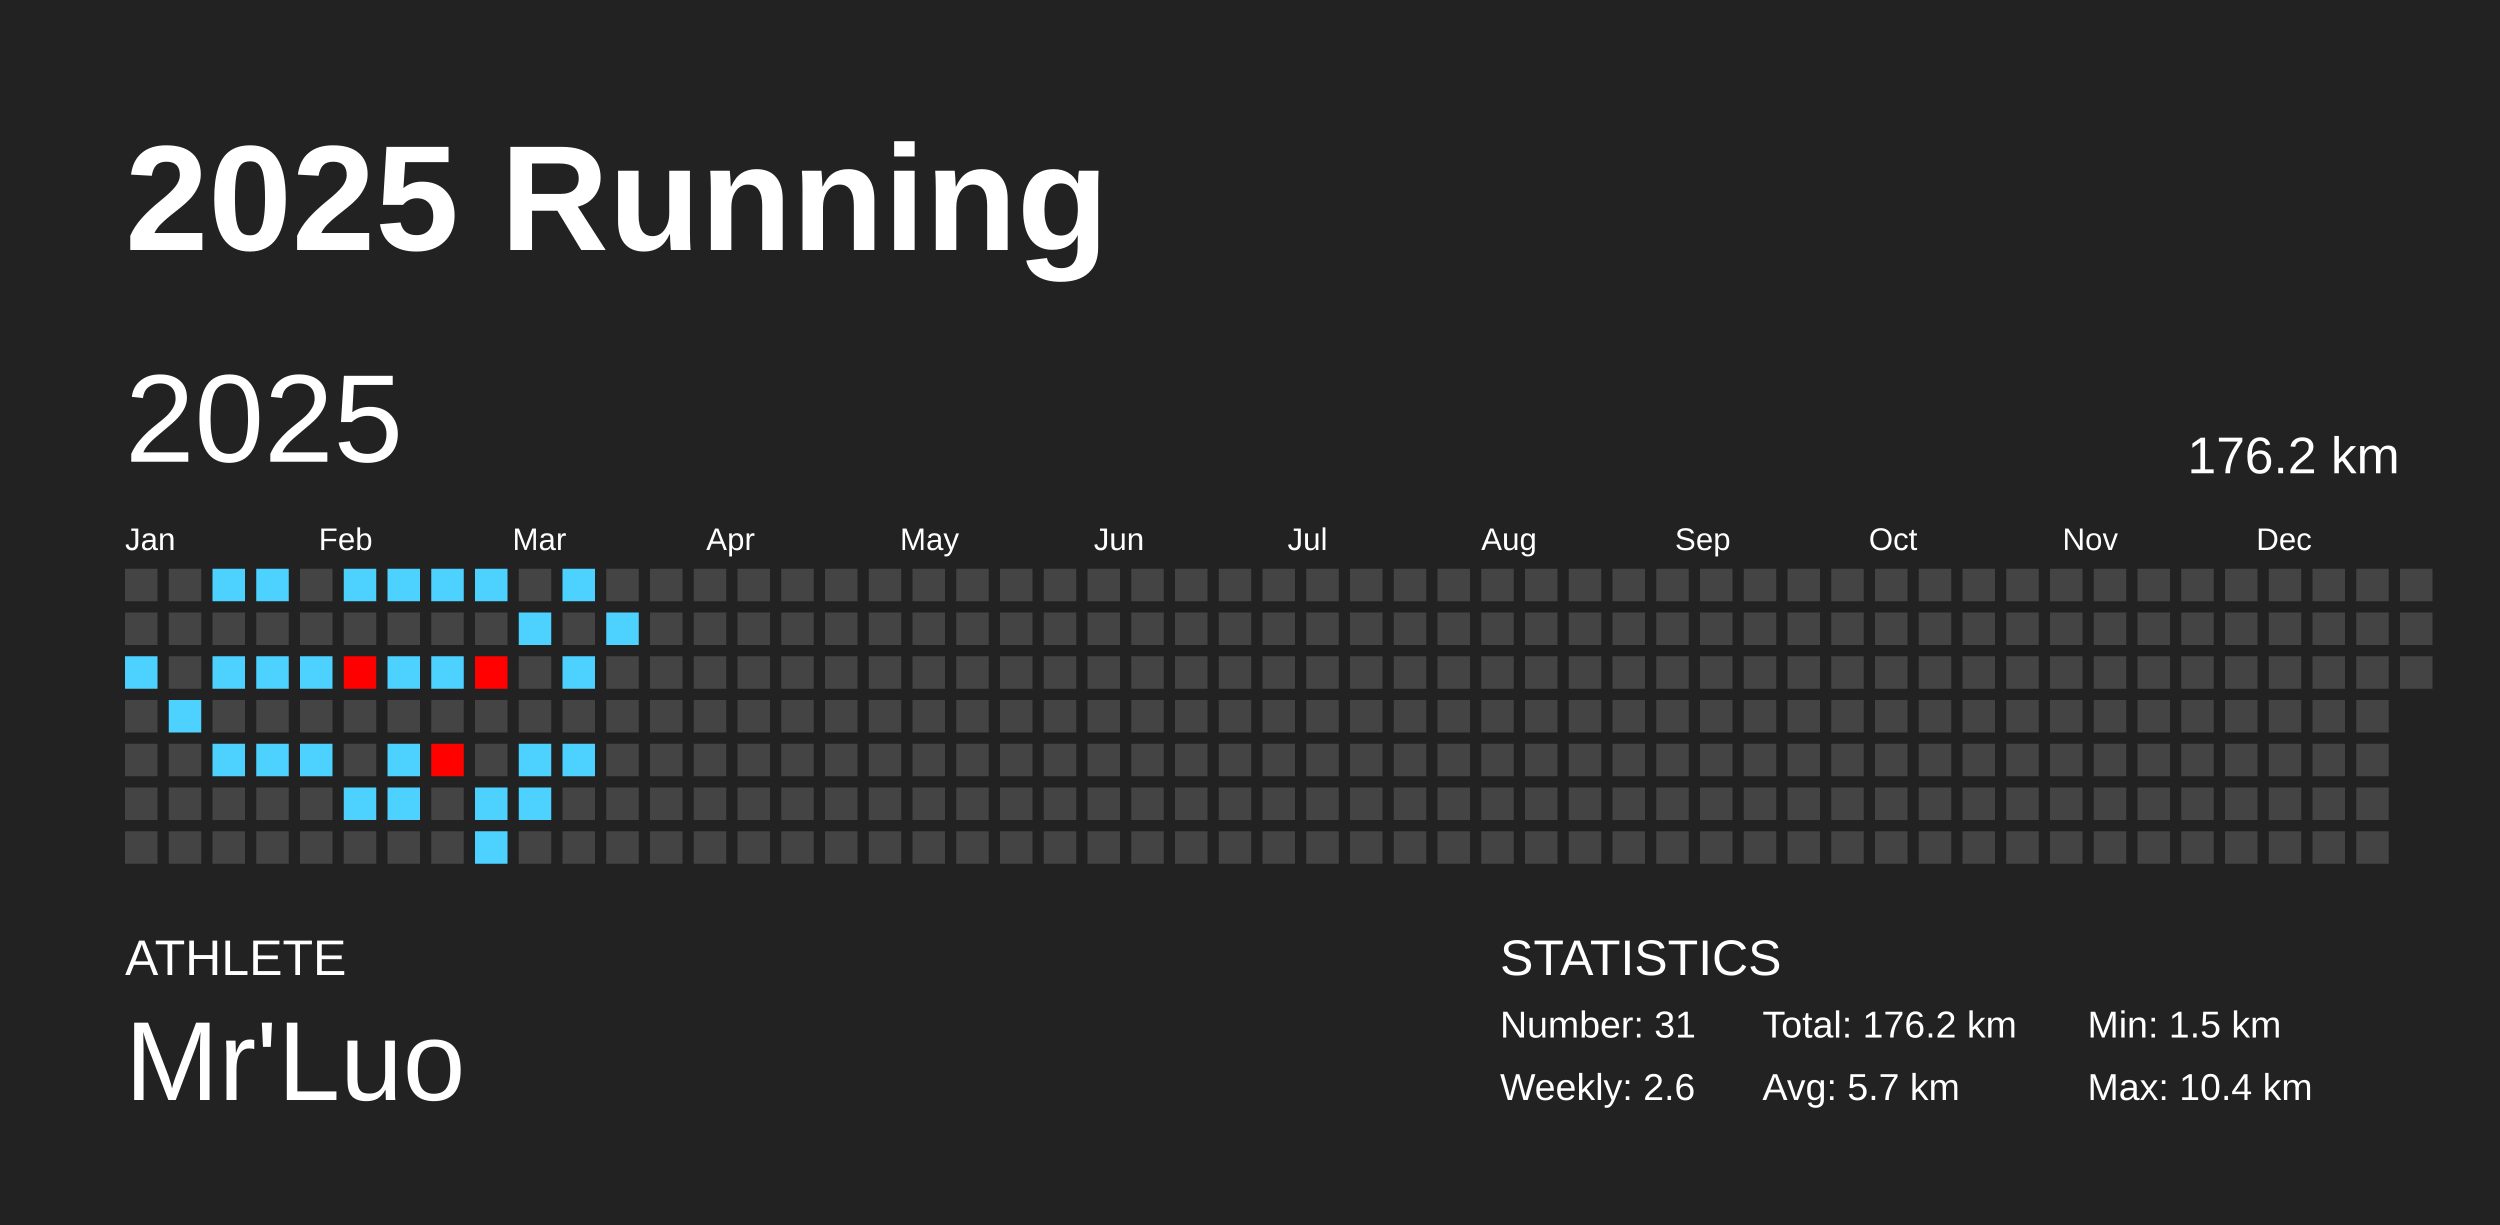
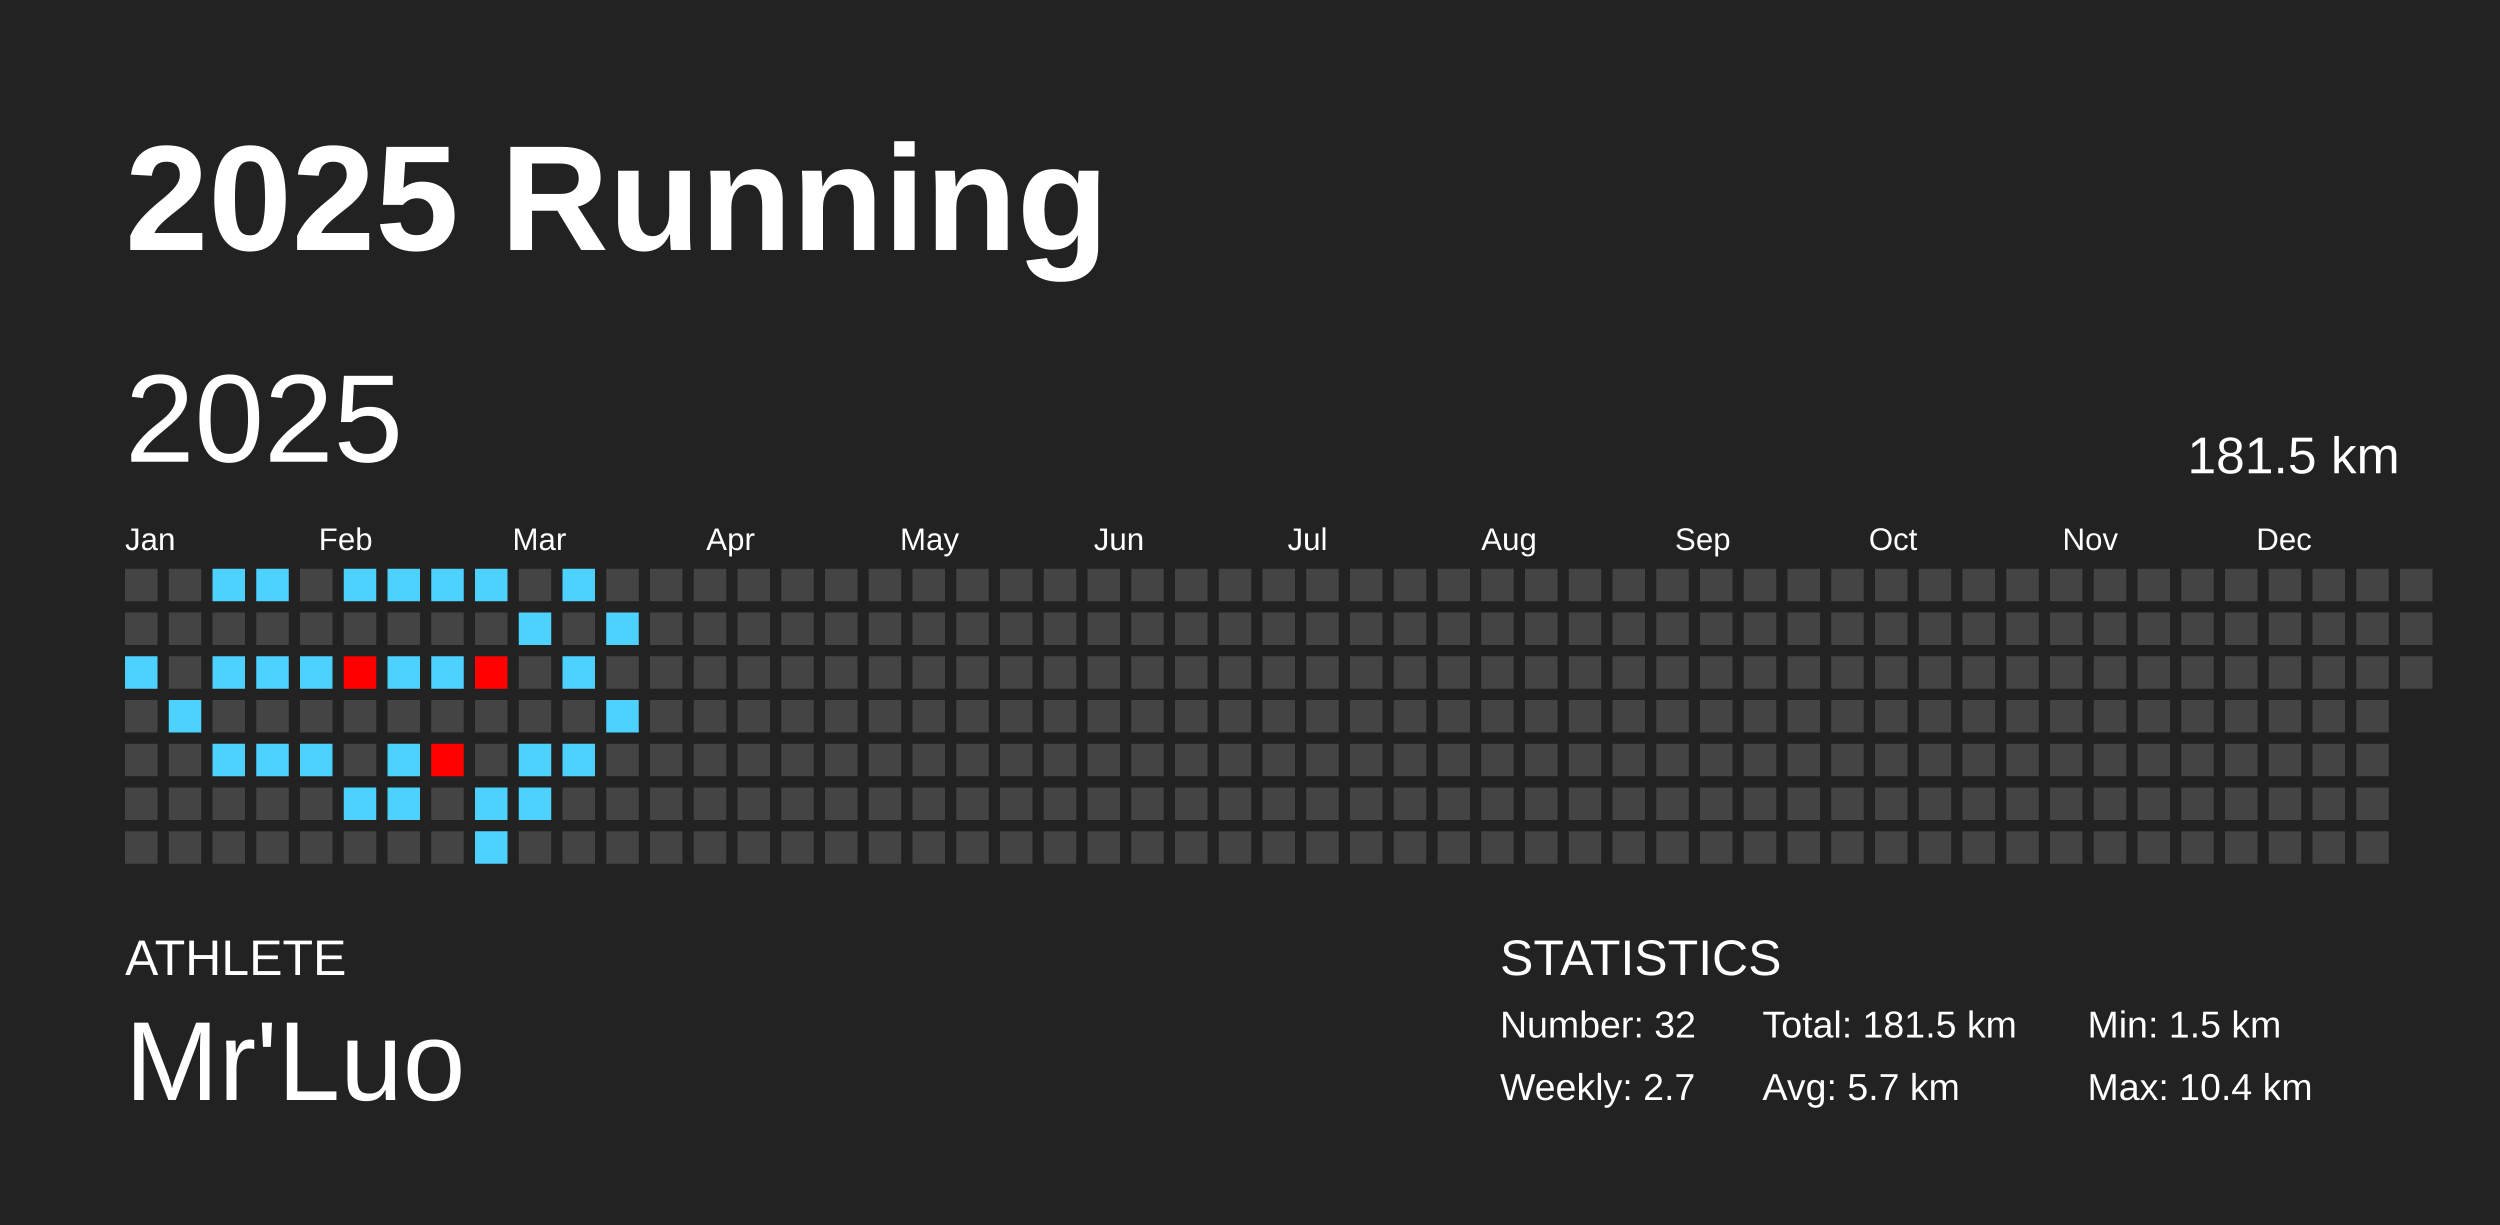
<svg xmlns="http://www.w3.org/2000/svg" baseProfile="full" height="98mm" version="1.1" viewBox="0,0,200,98" width="200mm">
  <defs />
  <rect fill="#222222" height="98" width="200" x="0" y="0" />
  <text fill="#FFFFFF" style="font-size:12px; font-family:Arial; font-weight:bold;" x="10" y="20">2025 Running</text>
  <text fill="#FFFFFF" style="font-size:4px; font-family:Arial" x="10" y="78">ATHLETE</text>
  <text fill="#FFFFFF" style="font-size:9px; font-family:Arial" x="10" y="88">Mr'Luo</text>
  <text fill="#FFFFFF" style="font-size:4px; font-family:Arial" x="120" y="78">STATISTICS</text>
-   <text fill="#FFFFFF" style="font-size:3px; font-family:Arial" x="120" y="83">Number: 31</text>
-   <text fill="#FFFFFF" style="font-size:3px; font-family:Arial" x="120" y="88">Weekly: 2.6</text>
-   <text fill="#FFFFFF" style="font-size:3px; font-family:Arial" x="141" y="83">Total: 176.2 km</text>
+   <text fill="#FFFFFF" style="font-size:3px; font-family:Arial" x="120" y="83">Number: 32</text>
+   <text fill="#FFFFFF" style="font-size:3px; font-family:Arial" x="120" y="88">Weekly: 2.7</text>
+   <text fill="#FFFFFF" style="font-size:3px; font-family:Arial" x="141" y="83">Total: 181.5 km</text>
  <text fill="#FFFFFF" style="font-size:3px; font-family:Arial" x="141" y="88">Avg: 5.7 km</text>
  <text fill="#FFFFFF" style="font-size:3px; font-family:Arial" x="167" y="83">Min: 1.5 km</text>
  <text fill="#FFFFFF" style="font-size:3px; font-family:Arial" x="167" y="88">Max: 10.4 km</text>
  <text dominant-baseline="hanging" fill="#FFFFFF" style="font-size:10.0px; font-family:Arial;" x="10" y="30">2025</text>
-   <text dominant-baseline="hanging" fill="#FFFFFF" style="font-size:4.125px; font-family:Arial;" x="175" y="35">176.2 km</text>
+   <text dominant-baseline="hanging" fill="#FFFFFF" style="font-size:4.125px; font-family:Arial;" x="175" y="35">181.5 km</text>
  <text fill="#FFFFFF" style="font-size:2.5px; font-family:Arial" x="10.0" y="44">Jan</text>
  <text fill="#FFFFFF" style="font-size:2.5px; font-family:Arial" x="25.5" y="44">Feb</text>
  <text fill="#FFFFFF" style="font-size:2.5px; font-family:Arial" x="41.0" y="44">Mar</text>
  <text fill="#FFFFFF" style="font-size:2.5px; font-family:Arial" x="56.5" y="44">Apr</text>
  <text fill="#FFFFFF" style="font-size:2.5px; font-family:Arial" x="72.0" y="44">May</text>
  <text fill="#FFFFFF" style="font-size:2.5px; font-family:Arial" x="87.5" y="44">Jun</text>
  <text fill="#FFFFFF" style="font-size:2.5px; font-family:Arial" x="103.0" y="44">Jul</text>
  <text fill="#FFFFFF" style="font-size:2.5px; font-family:Arial" x="118.5" y="44">Aug</text>
  <text fill="#FFFFFF" style="font-size:2.5px; font-family:Arial" x="134.0" y="44">Sep</text>
  <text fill="#FFFFFF" style="font-size:2.5px; font-family:Arial" x="149.5" y="44">Oct</text>
  <text fill="#FFFFFF" style="font-size:2.5px; font-family:Arial" x="165.0" y="44">Nov</text>
  <text fill="#FFFFFF" style="font-size:2.5px; font-family:Arial" x="180.5" y="44">Dec</text>
  <rect fill="#444444" height="2.6" width="2.6" x="10.0" y="45.5" />
  <rect fill="#444444" height="2.6" width="2.6" x="10.0" y="49.0" />
  <rect fill="#4dd2ff" height="2.6" width="2.6" x="10.0" y="52.5" />
  <rect fill="#444444" height="2.6" width="2.6" x="10.0" y="56.0" />
  <rect fill="#444444" height="2.6" width="2.6" x="10.0" y="59.5" />
  <rect fill="#444444" height="2.6" width="2.6" x="10.0" y="63.0" />
  <rect fill="#444444" height="2.6" width="2.6" x="10.0" y="66.5" />
  <rect fill="#444444" height="2.6" width="2.6" x="13.5" y="45.5" />
  <rect fill="#444444" height="2.6" width="2.6" x="13.5" y="49.0" />
  <rect fill="#444444" height="2.6" width="2.6" x="13.5" y="52.5" />
  <rect fill="#4dd2ff" height="2.6" width="2.6" x="13.5" y="56.0" />
  <rect fill="#444444" height="2.6" width="2.6" x="13.5" y="59.5" />
  <rect fill="#444444" height="2.6" width="2.6" x="13.5" y="63.0" />
  <rect fill="#444444" height="2.6" width="2.6" x="13.5" y="66.5" />
  <rect fill="#4dd2ff" height="2.6" width="2.6" x="17.0" y="45.5" />
  <rect fill="#444444" height="2.6" width="2.6" x="17.0" y="49.0" />
  <rect fill="#4dd2ff" height="2.6" width="2.6" x="17.0" y="52.5" />
  <rect fill="#444444" height="2.6" width="2.6" x="17.0" y="56.0" />
  <rect fill="#4dd2ff" height="2.6" width="2.6" x="17.0" y="59.5" />
  <rect fill="#444444" height="2.6" width="2.6" x="17.0" y="63.0" />
  <rect fill="#444444" height="2.6" width="2.6" x="17.0" y="66.5" />
  <rect fill="#4dd2ff" height="2.6" width="2.6" x="20.5" y="45.5" />
  <rect fill="#444444" height="2.6" width="2.6" x="20.5" y="49.0" />
  <rect fill="#4dd2ff" height="2.6" width="2.6" x="20.5" y="52.5" />
  <rect fill="#444444" height="2.6" width="2.6" x="20.5" y="56.0" />
  <rect fill="#4dd2ff" height="2.6" width="2.6" x="20.5" y="59.5" />
  <rect fill="#444444" height="2.6" width="2.6" x="20.5" y="63.0" />
  <rect fill="#444444" height="2.6" width="2.6" x="20.5" y="66.5" />
  <rect fill="#444444" height="2.6" width="2.6" x="24.0" y="45.5" />
  <rect fill="#444444" height="2.6" width="2.6" x="24.0" y="49.0" />
  <rect fill="#4dd2ff" height="2.6" width="2.6" x="24.0" y="52.5" />
  <rect fill="#444444" height="2.6" width="2.6" x="24.0" y="56.0" />
  <rect fill="#4dd2ff" height="2.6" width="2.6" x="24.0" y="59.5" />
  <rect fill="#444444" height="2.6" width="2.6" x="24.0" y="63.0" />
  <rect fill="#444444" height="2.6" width="2.6" x="24.0" y="66.5" />
  <rect fill="#4dd2ff" height="2.6" width="2.6" x="27.5" y="45.5" />
  <rect fill="#444444" height="2.6" width="2.6" x="27.5" y="49.0" />
  <rect fill="#ff0000" height="2.6" width="2.6" x="27.5" y="52.5" />
  <rect fill="#444444" height="2.6" width="2.6" x="27.5" y="56.0" />
  <rect fill="#444444" height="2.6" width="2.6" x="27.5" y="59.5" />
  <rect fill="#4dd2ff" height="2.6" width="2.6" x="27.5" y="63.0" />
  <rect fill="#444444" height="2.6" width="2.6" x="27.5" y="66.5" />
  <rect fill="#4dd2ff" height="2.6" width="2.6" x="31.0" y="45.5" />
  <rect fill="#444444" height="2.6" width="2.6" x="31.0" y="49.0" />
  <rect fill="#4dd2ff" height="2.6" width="2.6" x="31.0" y="52.5" />
  <rect fill="#444444" height="2.6" width="2.6" x="31.0" y="56.0" />
  <rect fill="#4dd2ff" height="2.6" width="2.6" x="31.0" y="59.5" />
  <rect fill="#4dd2ff" height="2.6" width="2.6" x="31.0" y="63.0" />
  <rect fill="#444444" height="2.6" width="2.6" x="31.0" y="66.5" />
  <rect fill="#4dd2ff" height="2.6" width="2.6" x="34.5" y="45.5" />
  <rect fill="#444444" height="2.6" width="2.6" x="34.5" y="49.0" />
  <rect fill="#4dd2ff" height="2.6" width="2.6" x="34.5" y="52.5" />
  <rect fill="#444444" height="2.6" width="2.6" x="34.5" y="56.0" />
  <rect fill="#ff0200" height="2.6" width="2.6" x="34.5" y="59.5" />
  <rect fill="#444444" height="2.6" width="2.6" x="34.5" y="63.0" />
  <rect fill="#444444" height="2.6" width="2.6" x="34.5" y="66.5" />
  <rect fill="#4dd2ff" height="2.6" width="2.6" x="38.0" y="45.5" />
  <rect fill="#444444" height="2.6" width="2.6" x="38.0" y="49.0" />
  <rect fill="#ff0100" height="2.6" width="2.6" x="38.0" y="52.5" />
  <rect fill="#444444" height="2.6" width="2.6" x="38.0" y="56.0" />
  <rect fill="#444444" height="2.6" width="2.6" x="38.0" y="59.5" />
  <rect fill="#4dd2ff" height="2.6" width="2.6" x="38.0" y="63.0" />
  <rect fill="#4dd2ff" height="2.6" width="2.6" x="38.0" y="66.5" />
  <rect fill="#444444" height="2.6" width="2.6" x="41.5" y="45.5" />
  <rect fill="#4dd2ff" height="2.6" width="2.6" x="41.5" y="49.0" />
  <rect fill="#444444" height="2.6" width="2.6" x="41.5" y="52.5" />
  <rect fill="#444444" height="2.6" width="2.6" x="41.5" y="56.0" />
  <rect fill="#4dd2ff" height="2.6" width="2.6" x="41.5" y="59.5" />
  <rect fill="#4dd2ff" height="2.6" width="2.6" x="41.5" y="63.0" />
  <rect fill="#444444" height="2.6" width="2.6" x="41.5" y="66.5" />
  <rect fill="#4dd2ff" height="2.6" width="2.6" x="45.0" y="45.5" />
  <rect fill="#444444" height="2.6" width="2.6" x="45.0" y="49.0" />
  <rect fill="#4dd2ff" height="2.6" width="2.6" x="45.0" y="52.5" />
  <rect fill="#444444" height="2.6" width="2.6" x="45.0" y="56.0" />
  <rect fill="#4dd2ff" height="2.6" width="2.6" x="45.0" y="59.5" />
  <rect fill="#444444" height="2.6" width="2.6" x="45.0" y="63.0" />
  <rect fill="#444444" height="2.6" width="2.6" x="45.0" y="66.5" />
  <rect fill="#444444" height="2.6" width="2.6" x="48.5" y="45.5" />
  <rect fill="#4dd2ff" height="2.6" width="2.6" x="48.5" y="49.0" />
  <rect fill="#444444" height="2.6" width="2.6" x="48.5" y="52.5" />
-   <rect fill="#444444" height="2.6" width="2.6" x="48.5" y="56.0" />
+   <rect fill="#4dd2ff" height="2.6" width="2.6" x="48.5" y="56.0" />
  <rect fill="#444444" height="2.6" width="2.6" x="48.5" y="59.5" />
  <rect fill="#444444" height="2.6" width="2.6" x="48.5" y="63.0" />
  <rect fill="#444444" height="2.6" width="2.6" x="48.5" y="66.5" />
  <rect fill="#444444" height="2.6" width="2.6" x="52.0" y="45.5" />
  <rect fill="#444444" height="2.6" width="2.6" x="52.0" y="49.0" />
  <rect fill="#444444" height="2.6" width="2.6" x="52.0" y="52.5" />
  <rect fill="#444444" height="2.6" width="2.6" x="52.0" y="56.0" />
  <rect fill="#444444" height="2.6" width="2.6" x="52.0" y="59.5" />
  <rect fill="#444444" height="2.6" width="2.6" x="52.0" y="63.0" />
  <rect fill="#444444" height="2.6" width="2.6" x="52.0" y="66.5" />
  <rect fill="#444444" height="2.6" width="2.6" x="55.5" y="45.5" />
  <rect fill="#444444" height="2.6" width="2.6" x="55.5" y="49.0" />
  <rect fill="#444444" height="2.6" width="2.6" x="55.5" y="52.5" />
  <rect fill="#444444" height="2.6" width="2.6" x="55.5" y="56.0" />
  <rect fill="#444444" height="2.6" width="2.6" x="55.5" y="59.5" />
  <rect fill="#444444" height="2.6" width="2.6" x="55.5" y="63.0" />
  <rect fill="#444444" height="2.6" width="2.6" x="55.5" y="66.5" />
  <rect fill="#444444" height="2.6" width="2.6" x="59.0" y="45.5" />
  <rect fill="#444444" height="2.6" width="2.6" x="59.0" y="49.0" />
  <rect fill="#444444" height="2.6" width="2.6" x="59.0" y="52.5" />
  <rect fill="#444444" height="2.6" width="2.6" x="59.0" y="56.0" />
  <rect fill="#444444" height="2.6" width="2.6" x="59.0" y="59.5" />
  <rect fill="#444444" height="2.6" width="2.6" x="59.0" y="63.0" />
  <rect fill="#444444" height="2.6" width="2.6" x="59.0" y="66.5" />
  <rect fill="#444444" height="2.6" width="2.6" x="62.5" y="45.5" />
  <rect fill="#444444" height="2.6" width="2.6" x="62.5" y="49.0" />
  <rect fill="#444444" height="2.6" width="2.6" x="62.5" y="52.5" />
  <rect fill="#444444" height="2.6" width="2.6" x="62.5" y="56.0" />
  <rect fill="#444444" height="2.6" width="2.6" x="62.5" y="59.5" />
  <rect fill="#444444" height="2.6" width="2.6" x="62.5" y="63.0" />
  <rect fill="#444444" height="2.6" width="2.6" x="62.5" y="66.5" />
  <rect fill="#444444" height="2.6" width="2.6" x="66.0" y="45.5" />
  <rect fill="#444444" height="2.6" width="2.6" x="66.0" y="49.0" />
  <rect fill="#444444" height="2.6" width="2.6" x="66.0" y="52.5" />
  <rect fill="#444444" height="2.6" width="2.6" x="66.0" y="56.0" />
  <rect fill="#444444" height="2.6" width="2.6" x="66.0" y="59.5" />
  <rect fill="#444444" height="2.6" width="2.6" x="66.0" y="63.0" />
  <rect fill="#444444" height="2.6" width="2.6" x="66.0" y="66.5" />
  <rect fill="#444444" height="2.6" width="2.6" x="69.5" y="45.5" />
  <rect fill="#444444" height="2.6" width="2.6" x="69.5" y="49.0" />
  <rect fill="#444444" height="2.6" width="2.6" x="69.5" y="52.5" />
  <rect fill="#444444" height="2.6" width="2.6" x="69.5" y="56.0" />
  <rect fill="#444444" height="2.6" width="2.6" x="69.5" y="59.5" />
  <rect fill="#444444" height="2.6" width="2.6" x="69.5" y="63.0" />
  <rect fill="#444444" height="2.6" width="2.6" x="69.5" y="66.5" />
  <rect fill="#444444" height="2.6" width="2.6" x="73.0" y="45.5" />
  <rect fill="#444444" height="2.6" width="2.6" x="73.0" y="49.0" />
  <rect fill="#444444" height="2.6" width="2.6" x="73.0" y="52.5" />
  <rect fill="#444444" height="2.6" width="2.6" x="73.0" y="56.0" />
  <rect fill="#444444" height="2.6" width="2.6" x="73.0" y="59.5" />
  <rect fill="#444444" height="2.6" width="2.6" x="73.0" y="63.0" />
  <rect fill="#444444" height="2.6" width="2.6" x="73.0" y="66.5" />
  <rect fill="#444444" height="2.6" width="2.6" x="76.5" y="45.5" />
  <rect fill="#444444" height="2.6" width="2.6" x="76.5" y="49.0" />
  <rect fill="#444444" height="2.6" width="2.6" x="76.5" y="52.5" />
  <rect fill="#444444" height="2.6" width="2.6" x="76.5" y="56.0" />
  <rect fill="#444444" height="2.6" width="2.6" x="76.5" y="59.5" />
  <rect fill="#444444" height="2.6" width="2.6" x="76.5" y="63.0" />
  <rect fill="#444444" height="2.6" width="2.6" x="76.5" y="66.5" />
  <rect fill="#444444" height="2.6" width="2.6" x="80.0" y="45.5" />
  <rect fill="#444444" height="2.6" width="2.6" x="80.0" y="49.0" />
  <rect fill="#444444" height="2.6" width="2.6" x="80.0" y="52.5" />
  <rect fill="#444444" height="2.6" width="2.6" x="80.0" y="56.0" />
  <rect fill="#444444" height="2.6" width="2.6" x="80.0" y="59.5" />
  <rect fill="#444444" height="2.6" width="2.6" x="80.0" y="63.0" />
  <rect fill="#444444" height="2.6" width="2.6" x="80.0" y="66.5" />
  <rect fill="#444444" height="2.6" width="2.6" x="83.5" y="45.5" />
  <rect fill="#444444" height="2.6" width="2.6" x="83.5" y="49.0" />
  <rect fill="#444444" height="2.6" width="2.6" x="83.5" y="52.5" />
  <rect fill="#444444" height="2.6" width="2.6" x="83.5" y="56.0" />
  <rect fill="#444444" height="2.6" width="2.6" x="83.5" y="59.5" />
  <rect fill="#444444" height="2.6" width="2.6" x="83.5" y="63.0" />
  <rect fill="#444444" height="2.6" width="2.6" x="83.5" y="66.5" />
  <rect fill="#444444" height="2.6" width="2.6" x="87.0" y="45.5" />
  <rect fill="#444444" height="2.6" width="2.6" x="87.0" y="49.0" />
  <rect fill="#444444" height="2.6" width="2.6" x="87.0" y="52.5" />
  <rect fill="#444444" height="2.6" width="2.6" x="87.0" y="56.0" />
  <rect fill="#444444" height="2.6" width="2.6" x="87.0" y="59.5" />
  <rect fill="#444444" height="2.6" width="2.6" x="87.0" y="63.0" />
  <rect fill="#444444" height="2.6" width="2.6" x="87.0" y="66.5" />
  <rect fill="#444444" height="2.6" width="2.6" x="90.5" y="45.5" />
  <rect fill="#444444" height="2.6" width="2.6" x="90.5" y="49.0" />
  <rect fill="#444444" height="2.6" width="2.6" x="90.5" y="52.5" />
  <rect fill="#444444" height="2.6" width="2.6" x="90.5" y="56.0" />
  <rect fill="#444444" height="2.6" width="2.6" x="90.5" y="59.5" />
  <rect fill="#444444" height="2.6" width="2.6" x="90.5" y="63.0" />
  <rect fill="#444444" height="2.6" width="2.6" x="90.5" y="66.5" />
  <rect fill="#444444" height="2.6" width="2.6" x="94.0" y="45.5" />
  <rect fill="#444444" height="2.6" width="2.6" x="94.0" y="49.0" />
  <rect fill="#444444" height="2.6" width="2.6" x="94.0" y="52.5" />
  <rect fill="#444444" height="2.6" width="2.6" x="94.0" y="56.0" />
  <rect fill="#444444" height="2.6" width="2.6" x="94.0" y="59.5" />
  <rect fill="#444444" height="2.6" width="2.6" x="94.0" y="63.0" />
  <rect fill="#444444" height="2.6" width="2.6" x="94.0" y="66.5" />
  <rect fill="#444444" height="2.6" width="2.6" x="97.5" y="45.5" />
  <rect fill="#444444" height="2.6" width="2.6" x="97.5" y="49.0" />
  <rect fill="#444444" height="2.6" width="2.6" x="97.5" y="52.5" />
  <rect fill="#444444" height="2.6" width="2.6" x="97.5" y="56.0" />
  <rect fill="#444444" height="2.6" width="2.6" x="97.5" y="59.5" />
  <rect fill="#444444" height="2.6" width="2.6" x="97.5" y="63.0" />
  <rect fill="#444444" height="2.6" width="2.6" x="97.5" y="66.5" />
  <rect fill="#444444" height="2.6" width="2.6" x="101.0" y="45.5" />
  <rect fill="#444444" height="2.6" width="2.6" x="101.0" y="49.0" />
  <rect fill="#444444" height="2.6" width="2.6" x="101.0" y="52.5" />
  <rect fill="#444444" height="2.6" width="2.6" x="101.0" y="56.0" />
  <rect fill="#444444" height="2.6" width="2.6" x="101.0" y="59.5" />
  <rect fill="#444444" height="2.6" width="2.6" x="101.0" y="63.0" />
  <rect fill="#444444" height="2.6" width="2.6" x="101.0" y="66.5" />
  <rect fill="#444444" height="2.6" width="2.6" x="104.5" y="45.5" />
  <rect fill="#444444" height="2.6" width="2.6" x="104.5" y="49.0" />
  <rect fill="#444444" height="2.6" width="2.6" x="104.5" y="52.5" />
  <rect fill="#444444" height="2.6" width="2.6" x="104.5" y="56.0" />
  <rect fill="#444444" height="2.6" width="2.6" x="104.5" y="59.5" />
  <rect fill="#444444" height="2.6" width="2.6" x="104.5" y="63.0" />
  <rect fill="#444444" height="2.6" width="2.6" x="104.5" y="66.5" />
  <rect fill="#444444" height="2.6" width="2.6" x="108.0" y="45.5" />
  <rect fill="#444444" height="2.6" width="2.6" x="108.0" y="49.0" />
  <rect fill="#444444" height="2.6" width="2.6" x="108.0" y="52.5" />
  <rect fill="#444444" height="2.6" width="2.6" x="108.0" y="56.0" />
  <rect fill="#444444" height="2.6" width="2.6" x="108.0" y="59.5" />
  <rect fill="#444444" height="2.6" width="2.6" x="108.0" y="63.0" />
  <rect fill="#444444" height="2.6" width="2.6" x="108.0" y="66.5" />
  <rect fill="#444444" height="2.6" width="2.6" x="111.5" y="45.5" />
  <rect fill="#444444" height="2.6" width="2.6" x="111.5" y="49.0" />
  <rect fill="#444444" height="2.6" width="2.6" x="111.5" y="52.5" />
  <rect fill="#444444" height="2.6" width="2.6" x="111.5" y="56.0" />
  <rect fill="#444444" height="2.6" width="2.6" x="111.5" y="59.5" />
  <rect fill="#444444" height="2.6" width="2.6" x="111.5" y="63.0" />
  <rect fill="#444444" height="2.6" width="2.6" x="111.5" y="66.5" />
  <rect fill="#444444" height="2.6" width="2.6" x="115.0" y="45.5" />
  <rect fill="#444444" height="2.6" width="2.6" x="115.0" y="49.0" />
  <rect fill="#444444" height="2.6" width="2.6" x="115.0" y="52.5" />
  <rect fill="#444444" height="2.6" width="2.6" x="115.0" y="56.0" />
  <rect fill="#444444" height="2.6" width="2.6" x="115.0" y="59.5" />
  <rect fill="#444444" height="2.6" width="2.6" x="115.0" y="63.0" />
  <rect fill="#444444" height="2.6" width="2.6" x="115.0" y="66.5" />
  <rect fill="#444444" height="2.6" width="2.6" x="118.5" y="45.5" />
  <rect fill="#444444" height="2.6" width="2.6" x="118.5" y="49.0" />
  <rect fill="#444444" height="2.6" width="2.6" x="118.5" y="52.5" />
  <rect fill="#444444" height="2.6" width="2.6" x="118.5" y="56.0" />
  <rect fill="#444444" height="2.6" width="2.6" x="118.5" y="59.5" />
  <rect fill="#444444" height="2.6" width="2.6" x="118.5" y="63.0" />
  <rect fill="#444444" height="2.6" width="2.6" x="118.5" y="66.5" />
  <rect fill="#444444" height="2.6" width="2.6" x="122.0" y="45.5" />
  <rect fill="#444444" height="2.6" width="2.6" x="122.0" y="49.0" />
  <rect fill="#444444" height="2.6" width="2.6" x="122.0" y="52.5" />
  <rect fill="#444444" height="2.6" width="2.6" x="122.0" y="56.0" />
  <rect fill="#444444" height="2.6" width="2.6" x="122.0" y="59.5" />
  <rect fill="#444444" height="2.6" width="2.6" x="122.0" y="63.0" />
  <rect fill="#444444" height="2.6" width="2.6" x="122.0" y="66.5" />
  <rect fill="#444444" height="2.6" width="2.6" x="125.5" y="45.5" />
  <rect fill="#444444" height="2.6" width="2.6" x="125.5" y="49.0" />
  <rect fill="#444444" height="2.6" width="2.6" x="125.5" y="52.5" />
  <rect fill="#444444" height="2.6" width="2.6" x="125.5" y="56.0" />
  <rect fill="#444444" height="2.6" width="2.6" x="125.5" y="59.5" />
  <rect fill="#444444" height="2.6" width="2.6" x="125.5" y="63.0" />
  <rect fill="#444444" height="2.6" width="2.6" x="125.5" y="66.5" />
  <rect fill="#444444" height="2.6" width="2.6" x="129.0" y="45.5" />
  <rect fill="#444444" height="2.6" width="2.6" x="129.0" y="49.0" />
  <rect fill="#444444" height="2.6" width="2.6" x="129.0" y="52.5" />
  <rect fill="#444444" height="2.6" width="2.6" x="129.0" y="56.0" />
  <rect fill="#444444" height="2.6" width="2.6" x="129.0" y="59.5" />
  <rect fill="#444444" height="2.6" width="2.6" x="129.0" y="63.0" />
  <rect fill="#444444" height="2.6" width="2.6" x="129.0" y="66.5" />
  <rect fill="#444444" height="2.6" width="2.6" x="132.5" y="45.5" />
  <rect fill="#444444" height="2.6" width="2.6" x="132.5" y="49.0" />
  <rect fill="#444444" height="2.6" width="2.6" x="132.5" y="52.5" />
  <rect fill="#444444" height="2.6" width="2.6" x="132.5" y="56.0" />
  <rect fill="#444444" height="2.6" width="2.6" x="132.5" y="59.5" />
  <rect fill="#444444" height="2.6" width="2.6" x="132.5" y="63.0" />
  <rect fill="#444444" height="2.6" width="2.6" x="132.5" y="66.5" />
  <rect fill="#444444" height="2.6" width="2.6" x="136.0" y="45.5" />
  <rect fill="#444444" height="2.6" width="2.6" x="136.0" y="49.0" />
  <rect fill="#444444" height="2.6" width="2.6" x="136.0" y="52.5" />
  <rect fill="#444444" height="2.6" width="2.6" x="136.0" y="56.0" />
  <rect fill="#444444" height="2.6" width="2.6" x="136.0" y="59.5" />
  <rect fill="#444444" height="2.6" width="2.6" x="136.0" y="63.0" />
  <rect fill="#444444" height="2.6" width="2.6" x="136.0" y="66.5" />
  <rect fill="#444444" height="2.6" width="2.6" x="139.5" y="45.5" />
  <rect fill="#444444" height="2.6" width="2.6" x="139.5" y="49.0" />
  <rect fill="#444444" height="2.6" width="2.6" x="139.5" y="52.5" />
  <rect fill="#444444" height="2.6" width="2.6" x="139.5" y="56.0" />
  <rect fill="#444444" height="2.6" width="2.6" x="139.5" y="59.5" />
  <rect fill="#444444" height="2.6" width="2.6" x="139.5" y="63.0" />
  <rect fill="#444444" height="2.6" width="2.6" x="139.5" y="66.5" />
  <rect fill="#444444" height="2.6" width="2.6" x="143.0" y="45.5" />
  <rect fill="#444444" height="2.6" width="2.6" x="143.0" y="49.0" />
  <rect fill="#444444" height="2.6" width="2.6" x="143.0" y="52.5" />
  <rect fill="#444444" height="2.6" width="2.6" x="143.0" y="56.0" />
  <rect fill="#444444" height="2.6" width="2.6" x="143.0" y="59.5" />
  <rect fill="#444444" height="2.6" width="2.6" x="143.0" y="63.0" />
  <rect fill="#444444" height="2.6" width="2.6" x="143.0" y="66.5" />
  <rect fill="#444444" height="2.6" width="2.6" x="146.5" y="45.5" />
  <rect fill="#444444" height="2.6" width="2.6" x="146.5" y="49.0" />
  <rect fill="#444444" height="2.6" width="2.6" x="146.5" y="52.5" />
  <rect fill="#444444" height="2.6" width="2.6" x="146.5" y="56.0" />
  <rect fill="#444444" height="2.6" width="2.6" x="146.5" y="59.5" />
  <rect fill="#444444" height="2.6" width="2.6" x="146.5" y="63.0" />
  <rect fill="#444444" height="2.6" width="2.6" x="146.5" y="66.5" />
  <rect fill="#444444" height="2.6" width="2.6" x="150.0" y="45.5" />
  <rect fill="#444444" height="2.6" width="2.6" x="150.0" y="49.0" />
  <rect fill="#444444" height="2.6" width="2.6" x="150.0" y="52.5" />
  <rect fill="#444444" height="2.6" width="2.6" x="150.0" y="56.0" />
  <rect fill="#444444" height="2.6" width="2.6" x="150.0" y="59.5" />
  <rect fill="#444444" height="2.6" width="2.6" x="150.0" y="63.0" />
  <rect fill="#444444" height="2.6" width="2.6" x="150.0" y="66.5" />
  <rect fill="#444444" height="2.6" width="2.6" x="153.5" y="45.5" />
  <rect fill="#444444" height="2.6" width="2.6" x="153.5" y="49.0" />
  <rect fill="#444444" height="2.6" width="2.6" x="153.5" y="52.5" />
  <rect fill="#444444" height="2.6" width="2.6" x="153.5" y="56.0" />
  <rect fill="#444444" height="2.6" width="2.6" x="153.5" y="59.5" />
  <rect fill="#444444" height="2.6" width="2.6" x="153.5" y="63.0" />
  <rect fill="#444444" height="2.6" width="2.6" x="153.5" y="66.5" />
  <rect fill="#444444" height="2.6" width="2.6" x="157.0" y="45.5" />
  <rect fill="#444444" height="2.6" width="2.6" x="157.0" y="49.0" />
  <rect fill="#444444" height="2.6" width="2.6" x="157.0" y="52.5" />
  <rect fill="#444444" height="2.6" width="2.6" x="157.0" y="56.0" />
  <rect fill="#444444" height="2.6" width="2.6" x="157.0" y="59.5" />
  <rect fill="#444444" height="2.6" width="2.6" x="157.0" y="63.0" />
  <rect fill="#444444" height="2.6" width="2.6" x="157.0" y="66.5" />
  <rect fill="#444444" height="2.6" width="2.6" x="160.5" y="45.5" />
  <rect fill="#444444" height="2.6" width="2.6" x="160.5" y="49.0" />
  <rect fill="#444444" height="2.6" width="2.6" x="160.5" y="52.5" />
  <rect fill="#444444" height="2.6" width="2.6" x="160.5" y="56.0" />
  <rect fill="#444444" height="2.6" width="2.6" x="160.5" y="59.5" />
  <rect fill="#444444" height="2.6" width="2.6" x="160.5" y="63.0" />
  <rect fill="#444444" height="2.6" width="2.6" x="160.5" y="66.5" />
  <rect fill="#444444" height="2.6" width="2.6" x="164.0" y="45.5" />
  <rect fill="#444444" height="2.6" width="2.6" x="164.0" y="49.0" />
  <rect fill="#444444" height="2.6" width="2.6" x="164.0" y="52.5" />
  <rect fill="#444444" height="2.6" width="2.6" x="164.0" y="56.0" />
  <rect fill="#444444" height="2.6" width="2.6" x="164.0" y="59.5" />
  <rect fill="#444444" height="2.6" width="2.6" x="164.0" y="63.0" />
  <rect fill="#444444" height="2.6" width="2.6" x="164.0" y="66.5" />
  <rect fill="#444444" height="2.6" width="2.6" x="167.5" y="45.5" />
  <rect fill="#444444" height="2.6" width="2.6" x="167.5" y="49.0" />
  <rect fill="#444444" height="2.6" width="2.6" x="167.5" y="52.5" />
  <rect fill="#444444" height="2.6" width="2.6" x="167.5" y="56.0" />
  <rect fill="#444444" height="2.6" width="2.6" x="167.5" y="59.5" />
  <rect fill="#444444" height="2.6" width="2.6" x="167.5" y="63.0" />
  <rect fill="#444444" height="2.6" width="2.6" x="167.5" y="66.5" />
  <rect fill="#444444" height="2.6" width="2.6" x="171.0" y="45.5" />
  <rect fill="#444444" height="2.6" width="2.6" x="171.0" y="49.0" />
  <rect fill="#444444" height="2.6" width="2.6" x="171.0" y="52.5" />
  <rect fill="#444444" height="2.6" width="2.6" x="171.0" y="56.0" />
  <rect fill="#444444" height="2.6" width="2.6" x="171.0" y="59.5" />
  <rect fill="#444444" height="2.6" width="2.6" x="171.0" y="63.0" />
  <rect fill="#444444" height="2.6" width="2.6" x="171.0" y="66.5" />
  <rect fill="#444444" height="2.6" width="2.6" x="174.5" y="45.5" />
  <rect fill="#444444" height="2.6" width="2.6" x="174.5" y="49.0" />
  <rect fill="#444444" height="2.6" width="2.6" x="174.5" y="52.5" />
  <rect fill="#444444" height="2.6" width="2.6" x="174.5" y="56.0" />
  <rect fill="#444444" height="2.6" width="2.6" x="174.5" y="59.5" />
  <rect fill="#444444" height="2.6" width="2.6" x="174.5" y="63.0" />
  <rect fill="#444444" height="2.6" width="2.6" x="174.5" y="66.5" />
  <rect fill="#444444" height="2.6" width="2.6" x="178.0" y="45.5" />
  <rect fill="#444444" height="2.6" width="2.6" x="178.0" y="49.0" />
  <rect fill="#444444" height="2.6" width="2.6" x="178.0" y="52.5" />
  <rect fill="#444444" height="2.6" width="2.6" x="178.0" y="56.0" />
  <rect fill="#444444" height="2.6" width="2.6" x="178.0" y="59.5" />
  <rect fill="#444444" height="2.6" width="2.6" x="178.0" y="63.0" />
  <rect fill="#444444" height="2.6" width="2.6" x="178.0" y="66.5" />
  <rect fill="#444444" height="2.6" width="2.6" x="181.5" y="45.5" />
  <rect fill="#444444" height="2.6" width="2.6" x="181.5" y="49.0" />
  <rect fill="#444444" height="2.6" width="2.6" x="181.5" y="52.5" />
  <rect fill="#444444" height="2.6" width="2.6" x="181.5" y="56.0" />
  <rect fill="#444444" height="2.6" width="2.6" x="181.5" y="59.5" />
  <rect fill="#444444" height="2.6" width="2.6" x="181.5" y="63.0" />
  <rect fill="#444444" height="2.6" width="2.6" x="181.5" y="66.5" />
  <rect fill="#444444" height="2.6" width="2.6" x="185.0" y="45.5" />
  <rect fill="#444444" height="2.6" width="2.6" x="185.0" y="49.0" />
  <rect fill="#444444" height="2.6" width="2.6" x="185.0" y="52.5" />
  <rect fill="#444444" height="2.6" width="2.6" x="185.0" y="56.0" />
  <rect fill="#444444" height="2.6" width="2.6" x="185.0" y="59.5" />
  <rect fill="#444444" height="2.6" width="2.6" x="185.0" y="63.0" />
  <rect fill="#444444" height="2.6" width="2.6" x="185.0" y="66.5" />
  <rect fill="#444444" height="2.6" width="2.6" x="188.5" y="45.5" />
  <rect fill="#444444" height="2.6" width="2.6" x="188.5" y="49.0" />
  <rect fill="#444444" height="2.6" width="2.6" x="188.5" y="52.5" />
  <rect fill="#444444" height="2.6" width="2.6" x="188.5" y="56.0" />
  <rect fill="#444444" height="2.6" width="2.6" x="188.5" y="59.5" />
  <rect fill="#444444" height="2.6" width="2.6" x="188.5" y="63.0" />
  <rect fill="#444444" height="2.6" width="2.6" x="188.5" y="66.5" />
  <rect fill="#444444" height="2.6" width="2.6" x="192.0" y="45.5" />
  <rect fill="#444444" height="2.6" width="2.6" x="192.0" y="49.0" />
  <rect fill="#444444" height="2.6" width="2.6" x="192.0" y="52.5" />
</svg>
